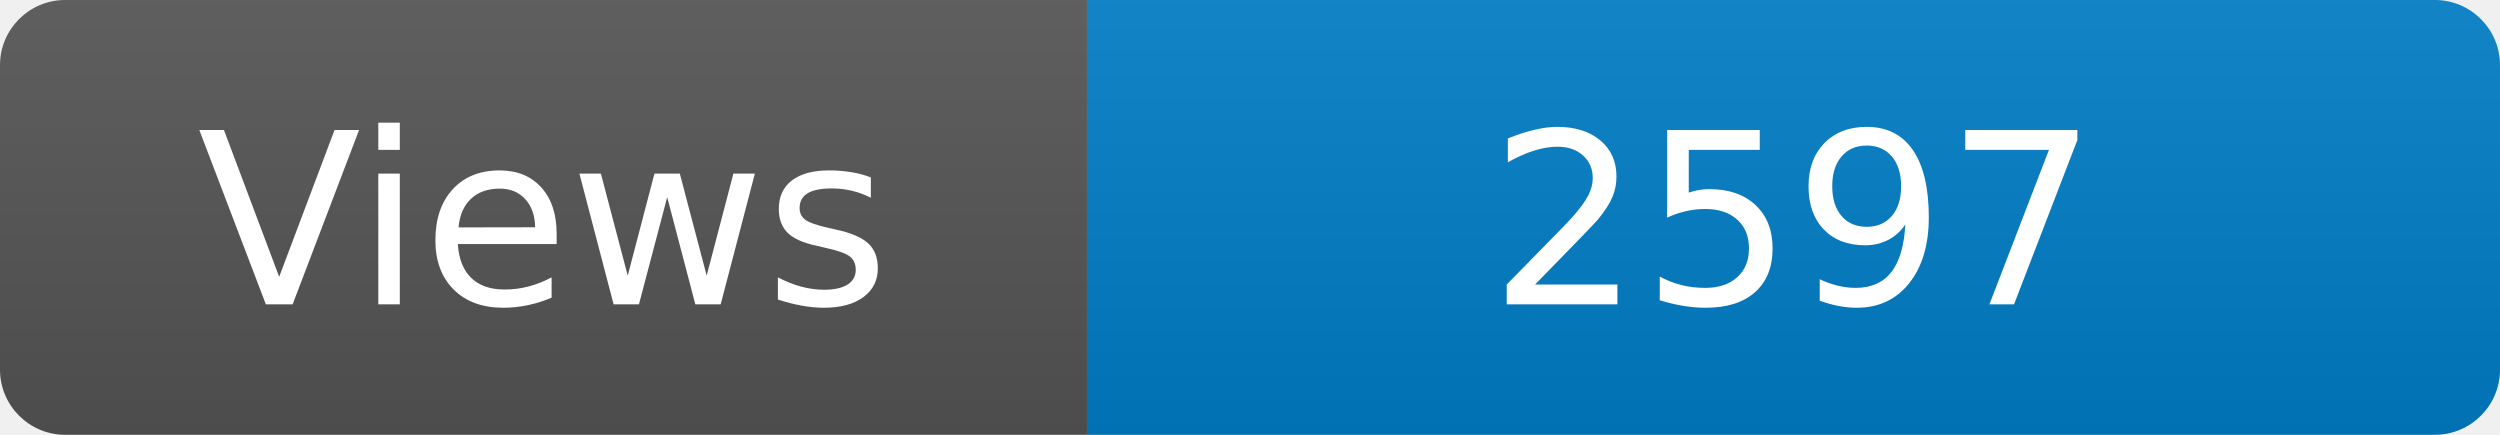
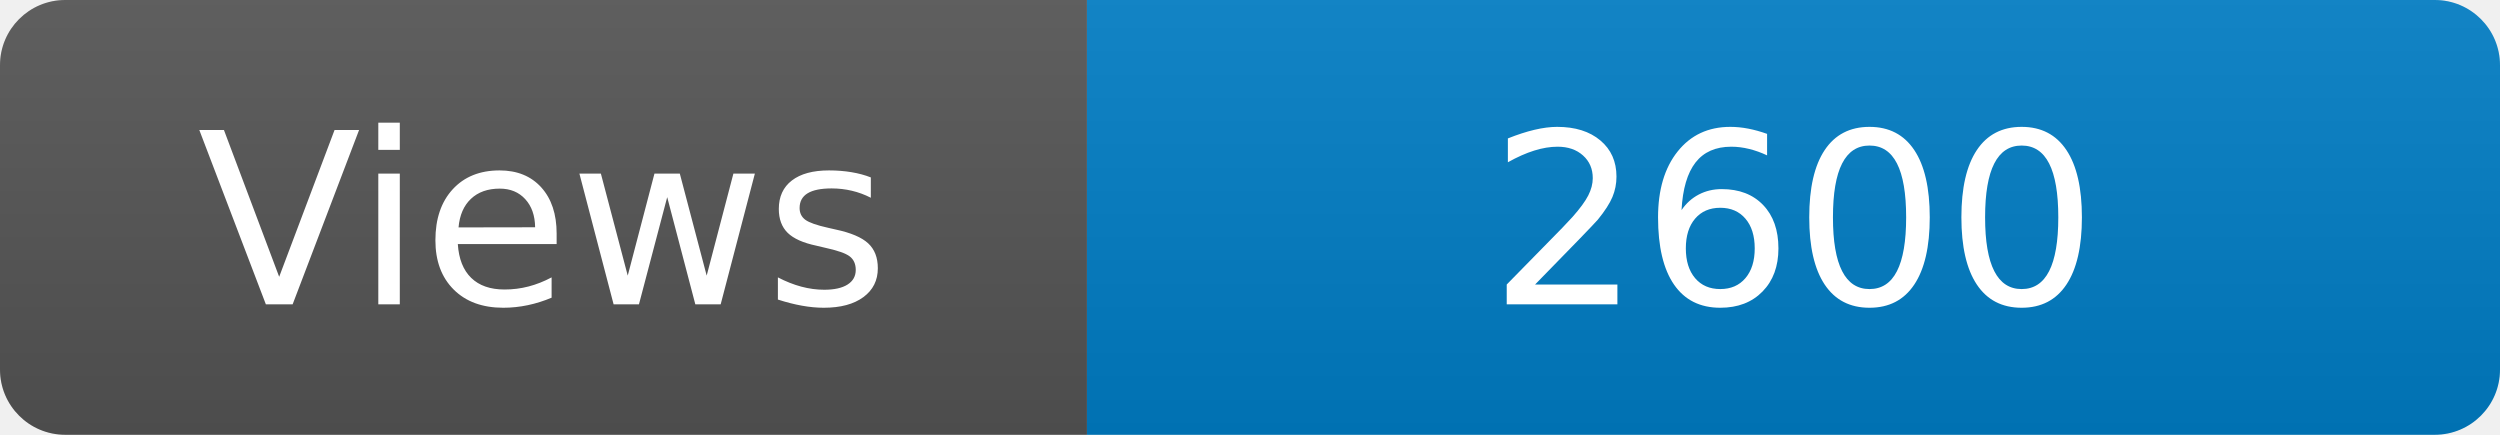
<svg xmlns="http://www.w3.org/2000/svg" width="115" height="20" role="img" aria-label="Maintained?: yes">
  <linearGradient id="s" x2="0" y2="100%">
    <stop offset="0" stop-color="#bbb" stop-opacity=".1" />
    <stop offset="1" stop-opacity=".1" />
  </linearGradient>
  <clipPath id="r">
    <rect width="115" height="20" rx="3" fill="#fff" />
  </clipPath>
  <g clip-path="url(#r)">
    <rect width="50" height="20" fill="#555" />
    <rect x="50" width="160" height="20" fill="#007ec6" />
    <rect width="115" height="20" fill="url(#s)" />
  </g>
  <g fill="#fff" text-anchor="middle" font-family="Verdana,Geneva,DejaVu Sans,sans-serif" font-size="110">
    <text x="250" y="140" transform="scale(.1)" fill="#fff">Views</text>
-     <text x="825" y="140" transform="scale(.1)" fill="#fff">2597</text>
+     <text x="825" y="140" transform="scale(.1)" fill="#fff">2600</text>
  </g>
</svg>
